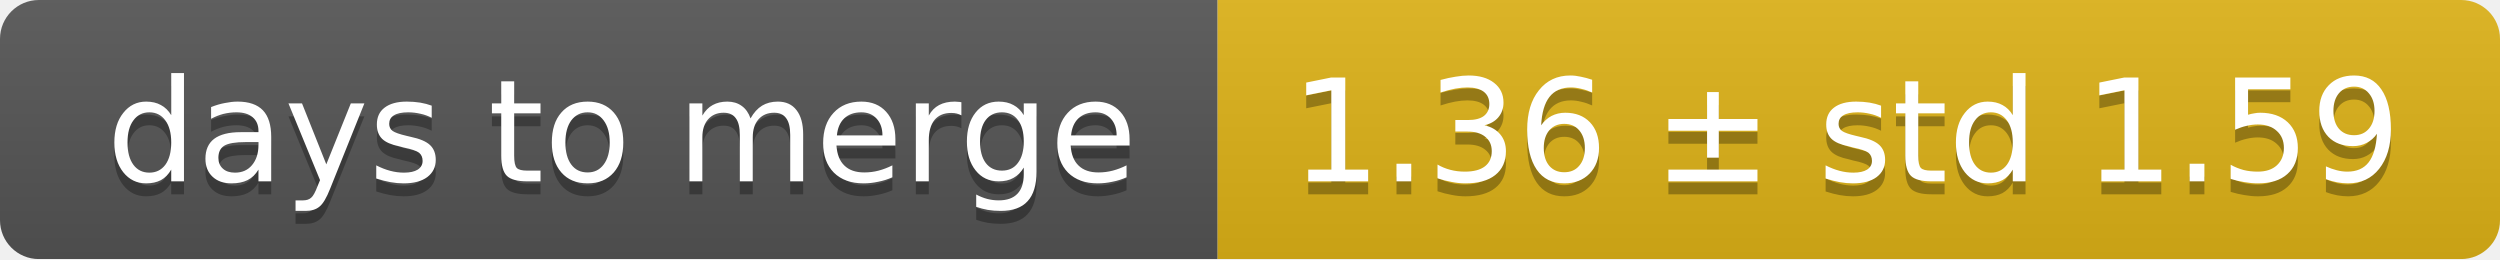
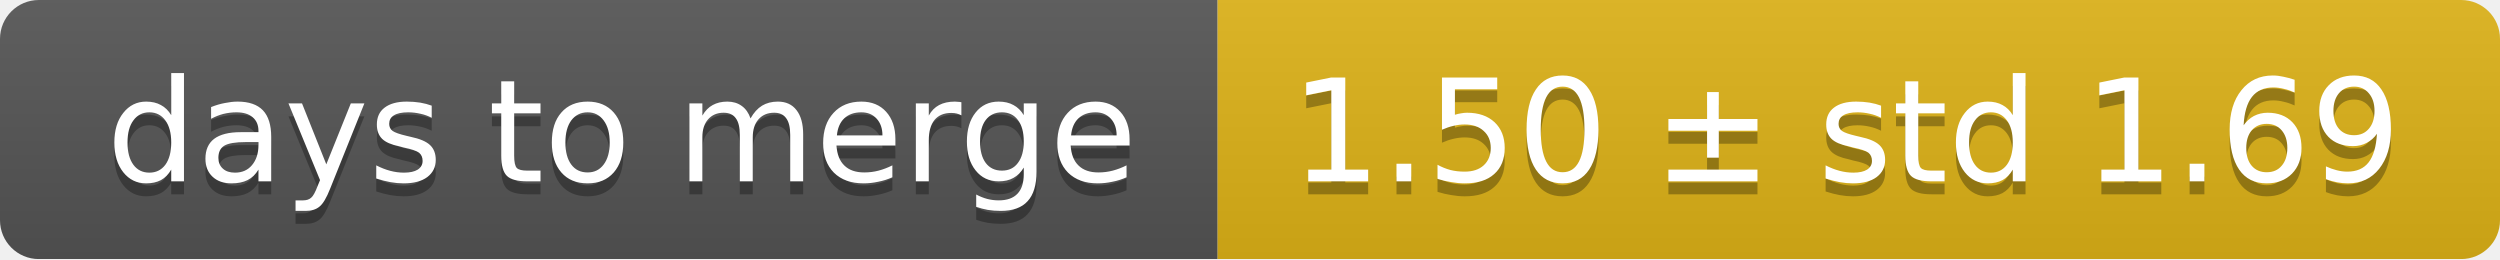
<svg xmlns="http://www.w3.org/2000/svg" width="193" height="20">
  <linearGradient id="smooth" x2="0" y2="100%">
    <stop offset="0" stop-color="#bbb" stop-opacity=".1" />
    <stop offset="1" stop-opacity=".1" />
  </linearGradient>
  <mask id="round">
    <rect width="193" height="20" rx="3" fill="#fff" />
  </mask>
  <g mask="url(#round)">
    <rect width="94" height="20" fill="#555" />
    <rect x="94" width="99" height="20" fill="#dfb317" />
    <rect width="193" height="20" fill="url(#smooth)" />
  </g>
  <g fill="#fff" text-anchor="middle" font-family="DejaVu Sans,Verdana,Geneva,sans-serif" font-size="11">
    <text x="48" y="15" fill="#010101" fill-opacity=".3">days to merge</text>
    <text x="48" y="14">days to merge</text>
-     <text x="142.5" y="15" fill="#010101" fill-opacity=".3">1.36 ± std 1.59</text>
-     <text x="142.5" y="14">1.36 ± std 1.59</text>
+     <text x="142.5" y="15" fill="#010101" fill-opacity=".3">1.50 ± std 1.69</text>
+     <text x="142.5" y="14">1.50 ± std 1.69</text>
  </g>
</svg>
